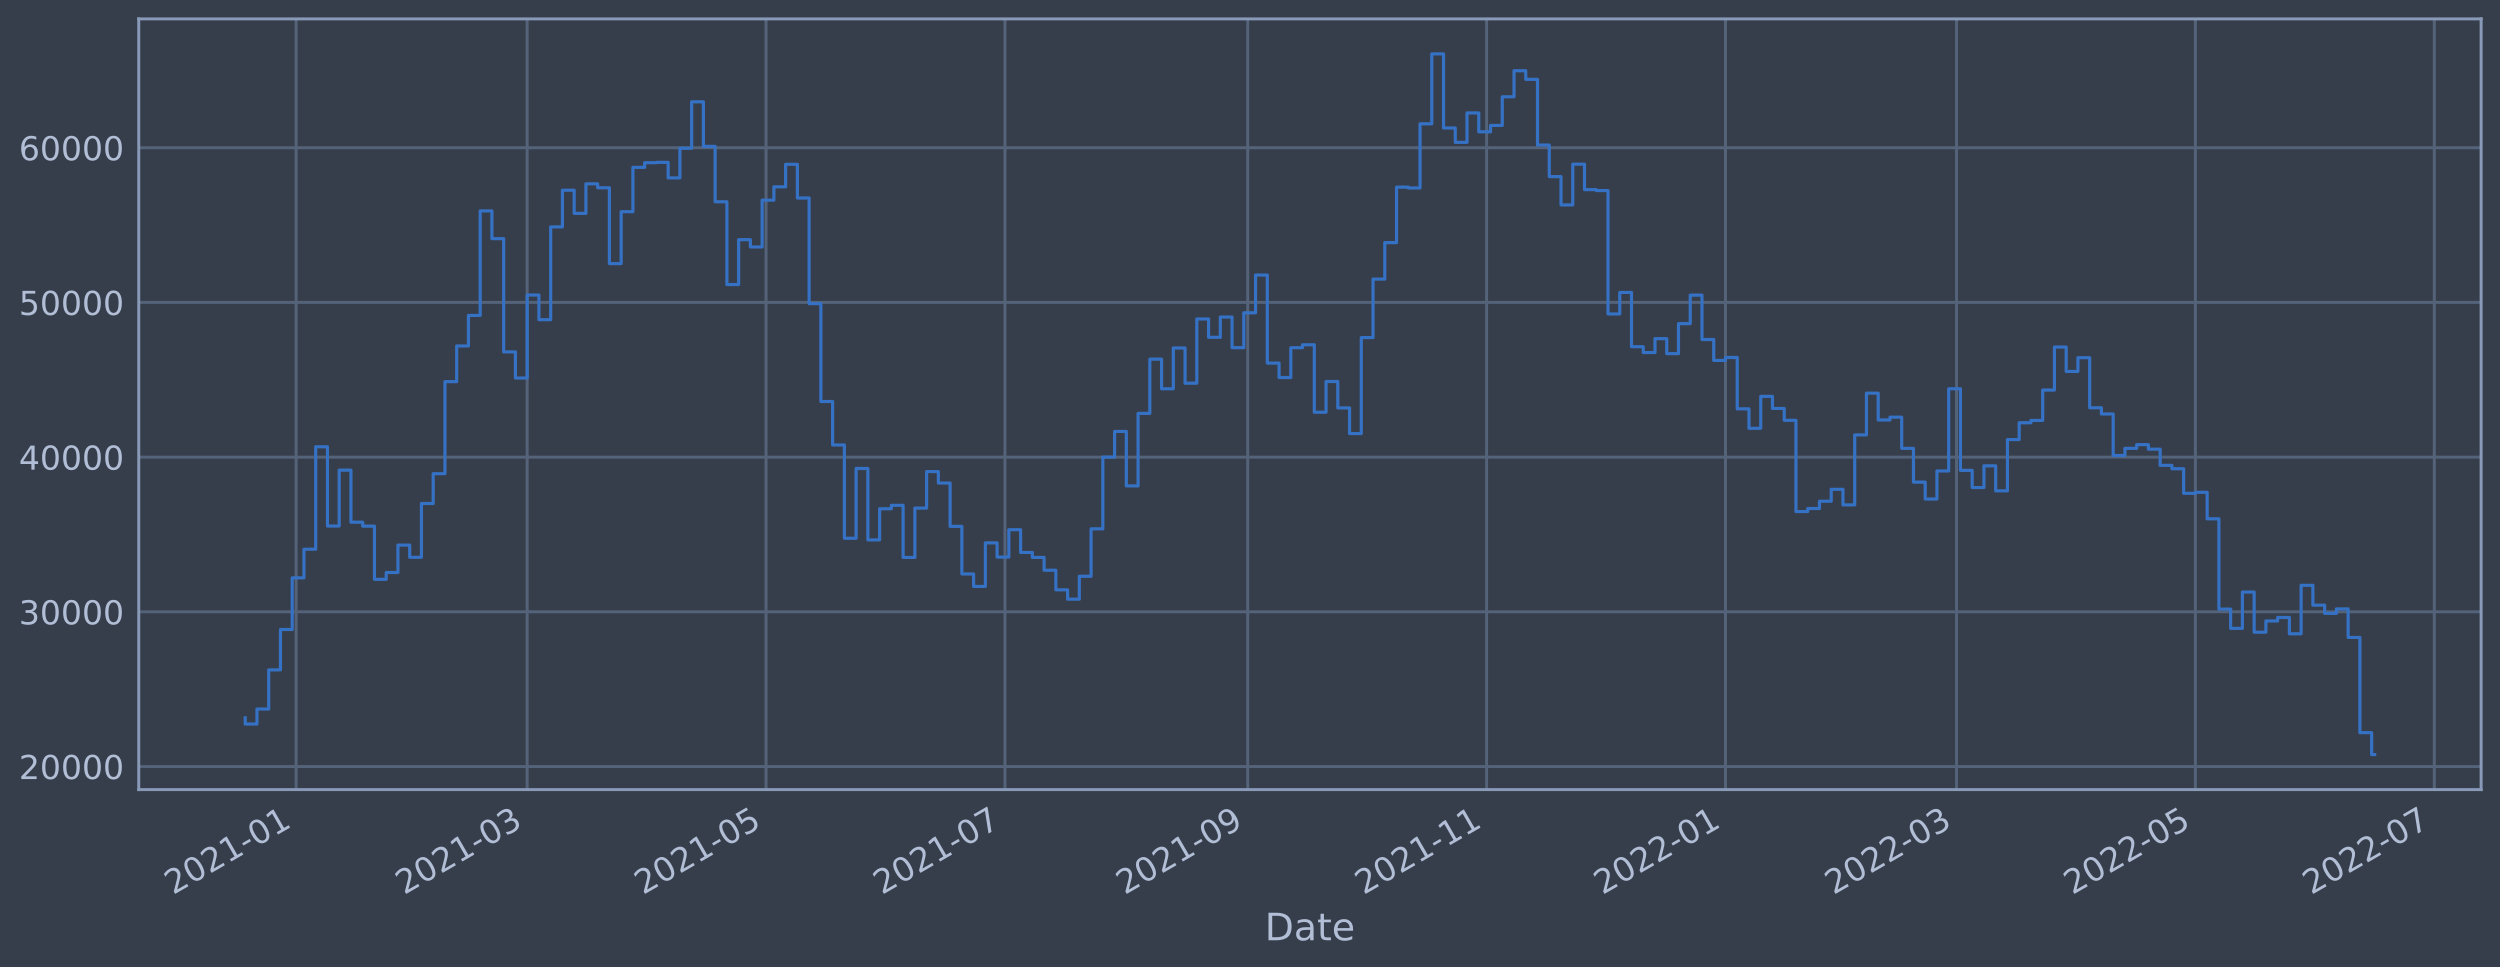
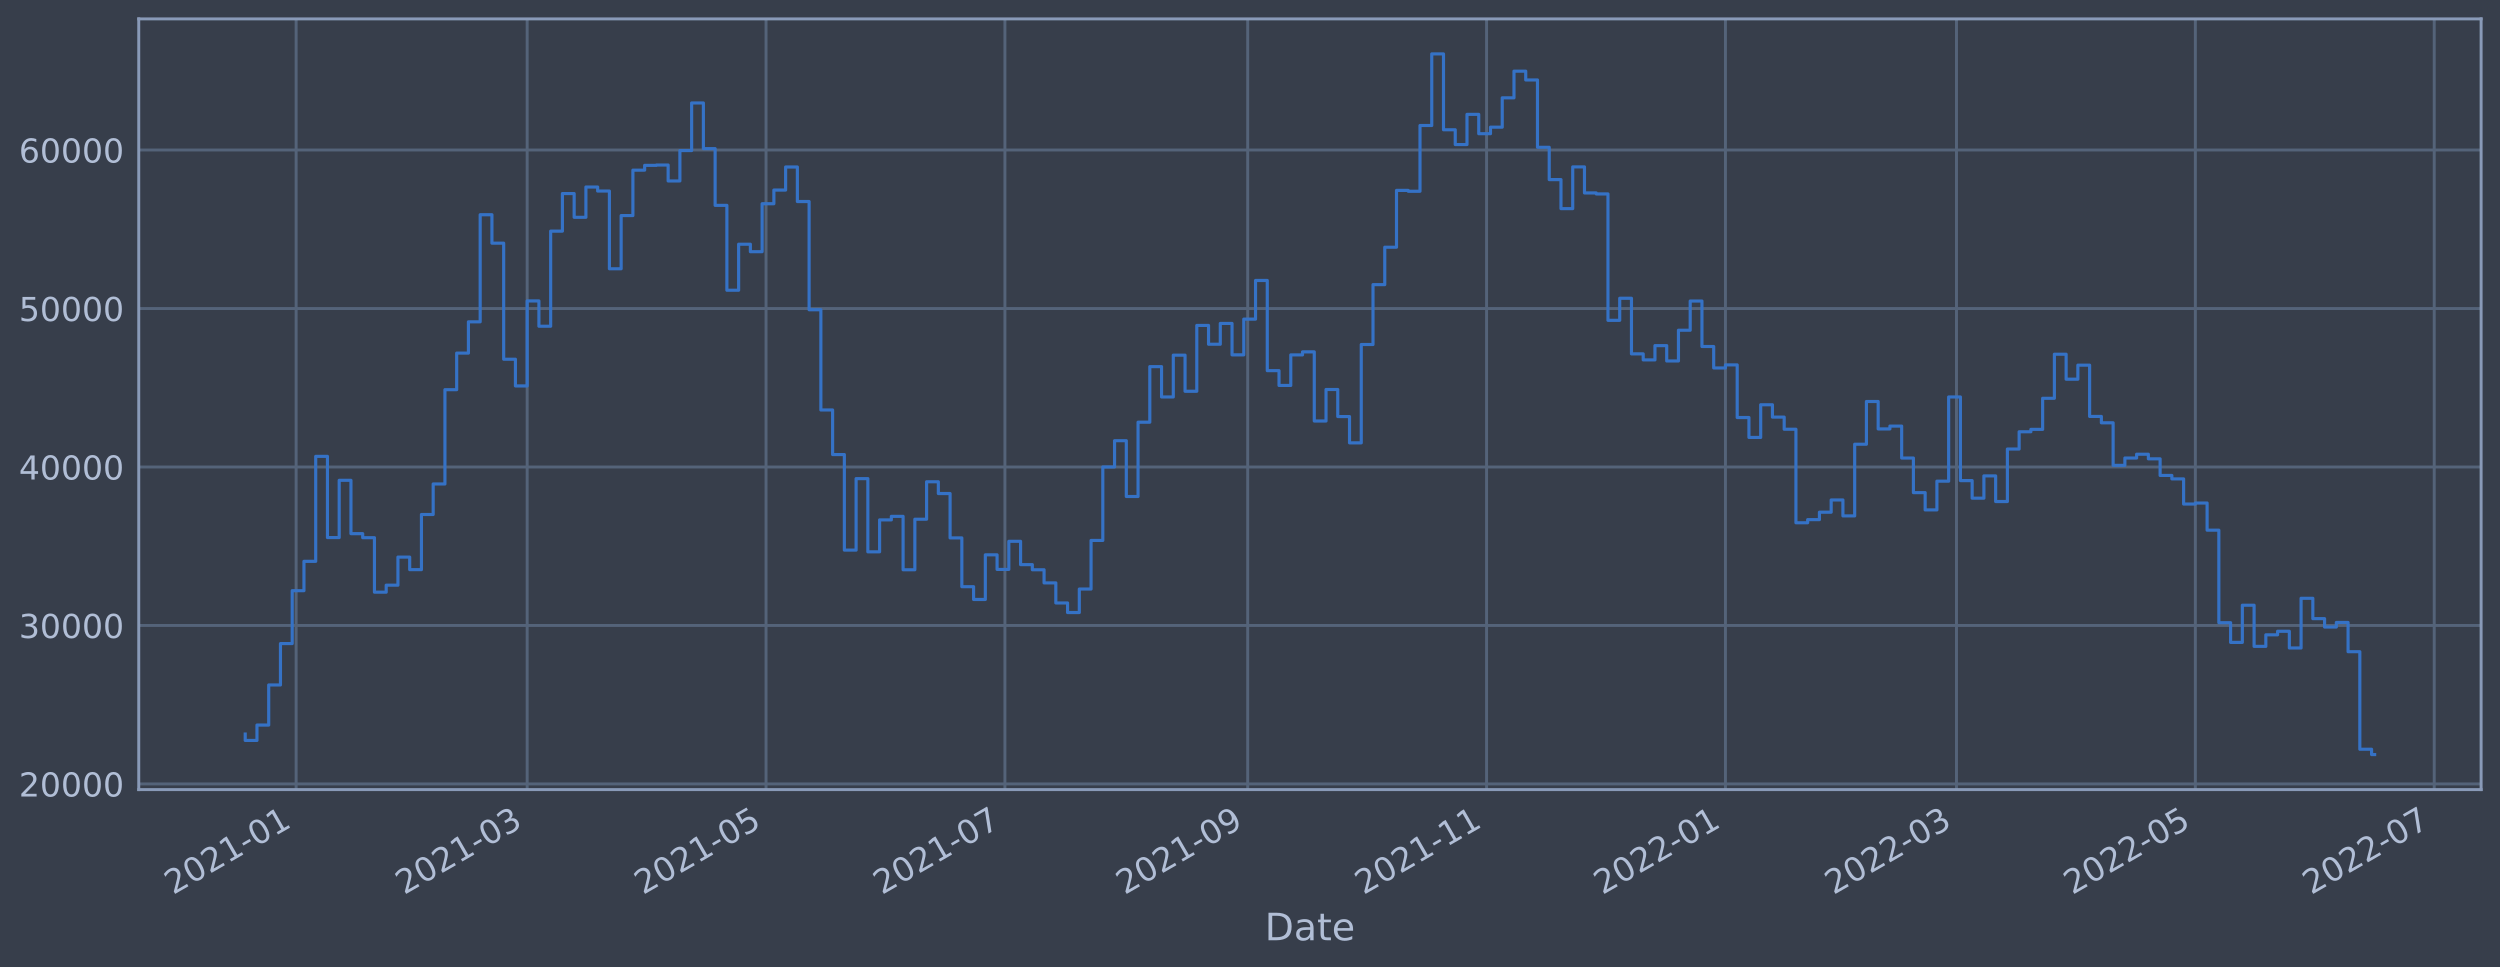
<svg xmlns="http://www.w3.org/2000/svg" xmlns:xlink="http://www.w3.org/1999/xlink" width="952.884pt" height="368.58pt" viewBox="0 0 952.884 368.58" version="1.1">
  <defs>
    <style type="text/css">*{stroke-linejoin: round; stroke-linecap: butt}</style>
  </defs>
  <g id="figure_1">
    <g id="patch_1">
      <path d="M 0 368.58  L 952.884 368.58  L 952.884 0  L 0 0  z " style="fill: #373e4b" />
    </g>
    <g id="axes_1">
      <g id="patch_2">
        <path d="M 52.884 300.96  L 945.684 300.96  L 945.684 7.2  L 52.884 7.2  z " style="fill: #373e4b" />
      </g>
      <g id="matplotlib.axis_1">
        <g id="xtick_1">
          <g id="line2d_1">
-             <path d="M 112.87 300.96  L 112.87 7.2  " clip-path="url(#pb65df1fe88)" style="fill: none; stroke: #546379; stroke-width: 1.12; stroke-linecap: square" />
+             <path d="M 112.869 300.96  L 112.869 7.2  " clip-path="url(#p4806a96d58)" style="fill: none; stroke: #546379; stroke-width: 1.12; stroke-linecap: square" />
          </g>
          <g id="line2d_2" />
          <g id="text_1">
-             <g style="fill: #b1bed6" transform="translate(65.96624 341.1745)rotate(-30)scale(0.126 -0.126)">
+             <g style="fill: #b1bed6" transform="translate(65.96574 341.1745)rotate(-30)scale(0.126 -0.126)">
              <defs>
                <path id="DejaVuSans-32" d="M 1228 531  L 3431 531  L 3431 0  L 469 0  L 469 531  Q 828 903 1448 1529  Q 2069 2156 2228 2338  Q 2531 2678 2651 2914  Q 2772 3150 2772 3378  Q 2772 3750 2511 3984  Q 2250 4219 1831 4219  Q 1534 4219 1204 4116  Q 875 4013 500 3803  L 500 4441  Q 881 4594 1212 4672  Q 1544 4750 1819 4750  Q 2544 4750 2975 4387  Q 3406 4025 3406 3419  Q 3406 3131 3298 2873  Q 3191 2616 2906 2266  Q 2828 2175 2409 1742  Q 1991 1309 1228 531  z " transform="scale(0.015625)" />
                <path id="DejaVuSans-30" d="M 2034 4250  Q 1547 4250 1301 3770  Q 1056 3291 1056 2328  Q 1056 1369 1301 889  Q 1547 409 2034 409  Q 2525 409 2770 889  Q 3016 1369 3016 2328  Q 3016 3291 2770 3770  Q 2525 4250 2034 4250  z M 2034 4750  Q 2819 4750 3233 4129  Q 3647 3509 3647 2328  Q 3647 1150 3233 529  Q 2819 -91 2034 -91  Q 1250 -91 836 529  Q 422 1150 422 2328  Q 422 3509 836 4129  Q 1250 4750 2034 4750  z " transform="scale(0.015625)" />
                <path id="DejaVuSans-31" d="M 794 531  L 1825 531  L 1825 4091  L 703 3866  L 703 4441  L 1819 4666  L 2450 4666  L 2450 531  L 3481 531  L 3481 0  L 794 0  L 794 531  z " transform="scale(0.015625)" />
                <path id="DejaVuSans-2d" d="M 313 2009  L 1997 2009  L 1997 1497  L 313 1497  L 313 2009  z " transform="scale(0.015625)" />
              </defs>
              <use xlink:href="#DejaVuSans-32" />
              <use xlink:href="#DejaVuSans-30" x="63.623" />
              <use xlink:href="#DejaVuSans-32" x="127.246" />
              <use xlink:href="#DejaVuSans-31" x="190.869" />
              <use xlink:href="#DejaVuSans-2d" x="254.492" />
              <use xlink:href="#DejaVuSans-30" x="290.576" />
              <use xlink:href="#DejaVuSans-31" x="354.199" />
            </g>
          </g>
        </g>
        <g id="xtick_2">
          <g id="line2d_3">
-             <path d="M 200.934 300.96  L 200.934 7.2  " clip-path="url(#pb65df1fe88)" style="fill: none; stroke: #546379; stroke-width: 1.12; stroke-linecap: square" />
+             <path d="M 200.931 300.96  L 200.931 7.2  " clip-path="url(#p4806a96d58)" style="fill: none; stroke: #546379; stroke-width: 1.12; stroke-linecap: square" />
          </g>
          <g id="line2d_4" />
          <g id="text_2">
-             <g style="fill: #b1bed6" transform="translate(154.0303 341.1745)rotate(-30)scale(0.126 -0.126)">
+             <g style="fill: #b1bed6" transform="translate(154.0276 341.1745)rotate(-30)scale(0.126 -0.126)">
              <defs>
                <path id="DejaVuSans-33" d="M 2597 2516  Q 3050 2419 3304 2112  Q 3559 1806 3559 1356  Q 3559 666 3084 287  Q 2609 -91 1734 -91  Q 1441 -91 1130 -33  Q 819 25 488 141  L 488 750  Q 750 597 1062 519  Q 1375 441 1716 441  Q 2309 441 2620 675  Q 2931 909 2931 1356  Q 2931 1769 2642 2001  Q 2353 2234 1838 2234  L 1294 2234  L 1294 2753  L 1863 2753  Q 2328 2753 2575 2939  Q 2822 3125 2822 3475  Q 2822 3834 2567 4026  Q 2313 4219 1838 4219  Q 1578 4219 1281 4162  Q 984 4106 628 3988  L 628 4550  Q 988 4650 1302 4700  Q 1616 4750 1894 4750  Q 2613 4750 3031 4423  Q 3450 4097 3450 3541  Q 3450 3153 3228 2886  Q 3006 2619 2597 2516  z " transform="scale(0.015625)" />
              </defs>
              <use xlink:href="#DejaVuSans-32" />
              <use xlink:href="#DejaVuSans-30" x="63.623" />
              <use xlink:href="#DejaVuSans-32" x="127.246" />
              <use xlink:href="#DejaVuSans-31" x="190.869" />
              <use xlink:href="#DejaVuSans-2d" x="254.492" />
              <use xlink:href="#DejaVuSans-30" x="290.576" />
              <use xlink:href="#DejaVuSans-33" x="354.199" />
            </g>
          </g>
        </g>
        <g id="xtick_3">
          <g id="line2d_5">
-             <path d="M 291.983 300.96  L 291.983 7.2  " clip-path="url(#pb65df1fe88)" style="fill: none; stroke: #546379; stroke-width: 1.12; stroke-linecap: square" />
+             <path d="M 291.978 300.96  L 291.978 7.2  " clip-path="url(#p4806a96d58)" style="fill: none; stroke: #546379; stroke-width: 1.12; stroke-linecap: square" />
          </g>
          <g id="line2d_6" />
          <g id="text_3">
-             <g style="fill: #b1bed6" transform="translate(245.0796 341.1745)rotate(-30)scale(0.126 -0.126)">
+             <g style="fill: #b1bed6" transform="translate(245.0745 341.1745)rotate(-30)scale(0.126 -0.126)">
              <defs>
                <path id="DejaVuSans-35" d="M 691 4666  L 3169 4666  L 3169 4134  L 1269 4134  L 1269 2991  Q 1406 3038 1543 3061  Q 1681 3084 1819 3084  Q 2600 3084 3056 2656  Q 3513 2228 3513 1497  Q 3513 744 3044 326  Q 2575 -91 1722 -91  Q 1428 -91 1123 -41  Q 819 9 494 109  L 494 744  Q 775 591 1075 516  Q 1375 441 1709 441  Q 2250 441 2565 725  Q 2881 1009 2881 1497  Q 2881 1984 2565 2268  Q 2250 2553 1709 2553  Q 1456 2553 1204 2497  Q 953 2441 691 2322  L 691 4666  z " transform="scale(0.015625)" />
              </defs>
              <use xlink:href="#DejaVuSans-32" />
              <use xlink:href="#DejaVuSans-30" x="63.623" />
              <use xlink:href="#DejaVuSans-32" x="127.246" />
              <use xlink:href="#DejaVuSans-31" x="190.869" />
              <use xlink:href="#DejaVuSans-2d" x="254.492" />
              <use xlink:href="#DejaVuSans-30" x="290.576" />
              <use xlink:href="#DejaVuSans-35" x="354.199" />
            </g>
          </g>
        </g>
        <g id="xtick_4">
          <g id="line2d_7">
-             <path d="M 383.032 300.96  L 383.032 7.2  " clip-path="url(#pb65df1fe88)" style="fill: none; stroke: #546379; stroke-width: 1.12; stroke-linecap: square" />
+             <path d="M 383.025 300.96  L 383.025 7.2  " clip-path="url(#p4806a96d58)" style="fill: none; stroke: #546379; stroke-width: 1.12; stroke-linecap: square" />
          </g>
          <g id="line2d_8" />
          <g id="text_4">
-             <g style="fill: #b1bed6" transform="translate(336.1289 341.1745)rotate(-30)scale(0.126 -0.126)">
+             <g style="fill: #b1bed6" transform="translate(336.1215 341.1745)rotate(-30)scale(0.126 -0.126)">
              <defs>
                <path id="DejaVuSans-37" d="M 525 4666  L 3525 4666  L 3525 4397  L 1831 0  L 1172 0  L 2766 4134  L 525 4134  L 525 4666  z " transform="scale(0.015625)" />
              </defs>
              <use xlink:href="#DejaVuSans-32" />
              <use xlink:href="#DejaVuSans-30" x="63.623" />
              <use xlink:href="#DejaVuSans-32" x="127.246" />
              <use xlink:href="#DejaVuSans-31" x="190.869" />
              <use xlink:href="#DejaVuSans-2d" x="254.492" />
              <use xlink:href="#DejaVuSans-30" x="290.576" />
              <use xlink:href="#DejaVuSans-37" x="354.199" />
            </g>
          </g>
        </g>
        <g id="xtick_5">
          <g id="line2d_9">
-             <path d="M 475.574 300.96  L 475.574 7.2  " clip-path="url(#pb65df1fe88)" style="fill: none; stroke: #546379; stroke-width: 1.12; stroke-linecap: square" />
+             <path d="M 475.564 300.96  L 475.564 7.2  " clip-path="url(#p4806a96d58)" style="fill: none; stroke: #546379; stroke-width: 1.12; stroke-linecap: square" />
          </g>
          <g id="line2d_10" />
          <g id="text_5">
-             <g style="fill: #b1bed6" transform="translate(428.6708 341.1745)rotate(-30)scale(0.126 -0.126)">
+             <g style="fill: #b1bed6" transform="translate(428.661 341.1745)rotate(-30)scale(0.126 -0.126)">
              <defs>
                <path id="DejaVuSans-39" d="M 703 97  L 703 672  Q 941 559 1184 500  Q 1428 441 1663 441  Q 2288 441 2617 861  Q 2947 1281 2994 2138  Q 2813 1869 2534 1725  Q 2256 1581 1919 1581  Q 1219 1581 811 2004  Q 403 2428 403 3163  Q 403 3881 828 4315  Q 1253 4750 1959 4750  Q 2769 4750 3195 4129  Q 3622 3509 3622 2328  Q 3622 1225 3098 567  Q 2575 -91 1691 -91  Q 1453 -91 1209 -44  Q 966 3 703 97  z M 1959 2075  Q 2384 2075 2632 2365  Q 2881 2656 2881 3163  Q 2881 3666 2632 3958  Q 2384 4250 1959 4250  Q 1534 4250 1286 3958  Q 1038 3666 1038 3163  Q 1038 2656 1286 2365  Q 1534 2075 1959 2075  z " transform="scale(0.015625)" />
              </defs>
              <use xlink:href="#DejaVuSans-32" />
              <use xlink:href="#DejaVuSans-30" x="63.623" />
              <use xlink:href="#DejaVuSans-32" x="127.246" />
              <use xlink:href="#DejaVuSans-31" x="190.869" />
              <use xlink:href="#DejaVuSans-2d" x="254.492" />
              <use xlink:href="#DejaVuSans-30" x="290.576" />
              <use xlink:href="#DejaVuSans-39" x="354.199" />
            </g>
          </g>
        </g>
        <g id="xtick_6">
          <g id="line2d_11">
-             <path d="M 566.623 300.96  L 566.623 7.2  " clip-path="url(#pb65df1fe88)" style="fill: none; stroke: #546379; stroke-width: 1.12; stroke-linecap: square" />
+             <path d="M 566.611 300.96  L 566.611 7.2  " clip-path="url(#p4806a96d58)" style="fill: none; stroke: #546379; stroke-width: 1.12; stroke-linecap: square" />
          </g>
          <g id="line2d_12" />
          <g id="text_6">
-             <g style="fill: #b1bed6" transform="translate(519.72 341.1745)rotate(-30)scale(0.126 -0.126)">
+             <g style="fill: #b1bed6" transform="translate(519.708 341.1745)rotate(-30)scale(0.126 -0.126)">
              <use xlink:href="#DejaVuSans-32" />
              <use xlink:href="#DejaVuSans-30" x="63.623" />
              <use xlink:href="#DejaVuSans-32" x="127.246" />
              <use xlink:href="#DejaVuSans-31" x="190.869" />
              <use xlink:href="#DejaVuSans-2d" x="254.492" />
              <use xlink:href="#DejaVuSans-31" x="290.576" />
              <use xlink:href="#DejaVuSans-31" x="354.199" />
            </g>
          </g>
        </g>
        <g id="xtick_7">
          <g id="line2d_13">
-             <path d="M 657.673 300.96  L 657.673 7.2  " clip-path="url(#pb65df1fe88)" style="fill: none; stroke: #546379; stroke-width: 1.12; stroke-linecap: square" />
+             <path d="M 657.658 300.96  L 657.658 7.2  " clip-path="url(#p4806a96d58)" style="fill: none; stroke: #546379; stroke-width: 1.12; stroke-linecap: square" />
          </g>
          <g id="line2d_14" />
          <g id="text_7">
-             <g style="fill: #b1bed6" transform="translate(610.7693 341.1745)rotate(-30)scale(0.126 -0.126)">
+             <g style="fill: #b1bed6" transform="translate(610.7549 341.1745)rotate(-30)scale(0.126 -0.126)">
              <use xlink:href="#DejaVuSans-32" />
              <use xlink:href="#DejaVuSans-30" x="63.623" />
              <use xlink:href="#DejaVuSans-32" x="127.246" />
              <use xlink:href="#DejaVuSans-32" x="190.869" />
              <use xlink:href="#DejaVuSans-2d" x="254.492" />
              <use xlink:href="#DejaVuSans-30" x="290.576" />
              <use xlink:href="#DejaVuSans-31" x="354.199" />
            </g>
          </g>
        </g>
        <g id="xtick_8">
          <g id="line2d_15">
-             <path d="M 745.737 300.96  L 745.737 7.2  " clip-path="url(#pb65df1fe88)" style="fill: none; stroke: #546379; stroke-width: 1.12; stroke-linecap: square" />
+             <path d="M 745.72 300.96  L 745.72 7.2  " clip-path="url(#p4806a96d58)" style="fill: none; stroke: #546379; stroke-width: 1.12; stroke-linecap: square" />
          </g>
          <g id="line2d_16" />
          <g id="text_8">
-             <g style="fill: #b1bed6" transform="translate(698.8334 341.1745)rotate(-30)scale(0.126 -0.126)">
+             <g style="fill: #b1bed6" transform="translate(698.8167 341.1745)rotate(-30)scale(0.126 -0.126)">
              <use xlink:href="#DejaVuSans-32" />
              <use xlink:href="#DejaVuSans-30" x="63.623" />
              <use xlink:href="#DejaVuSans-32" x="127.246" />
              <use xlink:href="#DejaVuSans-32" x="190.869" />
              <use xlink:href="#DejaVuSans-2d" x="254.492" />
              <use xlink:href="#DejaVuSans-30" x="290.576" />
              <use xlink:href="#DejaVuSans-33" x="354.199" />
            </g>
          </g>
        </g>
        <g id="xtick_9">
          <g id="line2d_17">
-             <path d="M 836.786 300.96  L 836.786 7.2  " clip-path="url(#pb65df1fe88)" style="fill: none; stroke: #546379; stroke-width: 1.12; stroke-linecap: square" />
+             <path d="M 836.767 300.96  L 836.767 7.2  " clip-path="url(#p4806a96d58)" style="fill: none; stroke: #546379; stroke-width: 1.12; stroke-linecap: square" />
          </g>
          <g id="line2d_18" />
          <g id="text_9">
-             <g style="fill: #b1bed6" transform="translate(789.8827 341.1745)rotate(-30)scale(0.126 -0.126)">
+             <g style="fill: #b1bed6" transform="translate(789.8637 341.1745)rotate(-30)scale(0.126 -0.126)">
              <use xlink:href="#DejaVuSans-32" />
              <use xlink:href="#DejaVuSans-30" x="63.623" />
              <use xlink:href="#DejaVuSans-32" x="127.246" />
              <use xlink:href="#DejaVuSans-32" x="190.869" />
              <use xlink:href="#DejaVuSans-2d" x="254.492" />
              <use xlink:href="#DejaVuSans-30" x="290.576" />
              <use xlink:href="#DejaVuSans-35" x="354.199" />
            </g>
          </g>
        </g>
        <g id="xtick_10">
          <g id="line2d_19">
-             <path d="M 927.835 300.96  L 927.835 7.2  " clip-path="url(#pb65df1fe88)" style="fill: none; stroke: #546379; stroke-width: 1.12; stroke-linecap: square" />
+             <path d="M 927.814 300.96  L 927.814 7.2  " clip-path="url(#p4806a96d58)" style="fill: none; stroke: #546379; stroke-width: 1.12; stroke-linecap: square" />
          </g>
          <g id="line2d_20" />
          <g id="text_10">
-             <g style="fill: #b1bed6" transform="translate(880.932 341.1745)rotate(-30)scale(0.126 -0.126)">
+             <g style="fill: #b1bed6" transform="translate(880.9106 341.1745)rotate(-30)scale(0.126 -0.126)">
              <use xlink:href="#DejaVuSans-32" />
              <use xlink:href="#DejaVuSans-30" x="63.623" />
              <use xlink:href="#DejaVuSans-32" x="127.246" />
              <use xlink:href="#DejaVuSans-32" x="190.869" />
              <use xlink:href="#DejaVuSans-2d" x="254.492" />
              <use xlink:href="#DejaVuSans-30" x="290.576" />
              <use xlink:href="#DejaVuSans-37" x="354.199" />
            </g>
          </g>
        </g>
        <g id="text_11">
          <g style="fill: #b1bed6" transform="translate(482.0746 358.3856)scale(0.144 -0.144)">
            <defs>
              <path id="DejaVuSans-44" d="M 1259 4147  L 1259 519  L 2022 519  Q 2988 519 3436 956  Q 3884 1394 3884 2338  Q 3884 3275 3436 3711  Q 2988 4147 2022 4147  L 1259 4147  z M 628 4666  L 1925 4666  Q 3281 4666 3915 4102  Q 4550 3538 4550 2338  Q 4550 1131 3912 565  Q 3275 0 1925 0  L 628 0  L 628 4666  z " transform="scale(0.015625)" />
              <path id="DejaVuSans-61" d="M 2194 1759  Q 1497 1759 1228 1600  Q 959 1441 959 1056  Q 959 750 1161 570  Q 1363 391 1709 391  Q 2188 391 2477 730  Q 2766 1069 2766 1631  L 2766 1759  L 2194 1759  z M 3341 1997  L 3341 0  L 2766 0  L 2766 531  Q 2569 213 2275 61  Q 1981 -91 1556 -91  Q 1019 -91 701 211  Q 384 513 384 1019  Q 384 1609 779 1909  Q 1175 2209 1959 2209  L 2766 2209  L 2766 2266  Q 2766 2663 2505 2880  Q 2244 3097 1772 3097  Q 1472 3097 1187 3025  Q 903 2953 641 2809  L 641 3341  Q 956 3463 1253 3523  Q 1550 3584 1831 3584  Q 2591 3584 2966 3190  Q 3341 2797 3341 1997  z " transform="scale(0.015625)" />
              <path id="DejaVuSans-74" d="M 1172 4494  L 1172 3500  L 2356 3500  L 2356 3053  L 1172 3053  L 1172 1153  Q 1172 725 1289 603  Q 1406 481 1766 481  L 2356 481  L 2356 0  L 1766 0  Q 1100 0 847 248  Q 594 497 594 1153  L 594 3053  L 172 3053  L 172 3500  L 594 3500  L 594 4494  L 1172 4494  z " transform="scale(0.015625)" />
              <path id="DejaVuSans-65" d="M 3597 1894  L 3597 1613  L 953 1613  Q 991 1019 1311 708  Q 1631 397 2203 397  Q 2534 397 2845 478  Q 3156 559 3463 722  L 3463 178  Q 3153 47 2828 -22  Q 2503 -91 2169 -91  Q 1331 -91 842 396  Q 353 884 353 1716  Q 353 2575 817 3079  Q 1281 3584 2069 3584  Q 2775 3584 3186 3129  Q 3597 2675 3597 1894  z M 3022 2063  Q 3016 2534 2758 2815  Q 2500 3097 2075 3097  Q 1594 3097 1305 2825  Q 1016 2553 972 2059  L 3022 2063  z " transform="scale(0.015625)" />
            </defs>
            <use xlink:href="#DejaVuSans-44" />
            <use xlink:href="#DejaVuSans-61" x="77.002" />
            <use xlink:href="#DejaVuSans-74" x="138.281" />
            <use xlink:href="#DejaVuSans-65" x="177.49" />
          </g>
        </g>
      </g>
      <g id="matplotlib.axis_2">
        <g id="ytick_1">
          <g id="line2d_21">
-             <path d="M 52.884 292.158  L 945.684 292.158  " clip-path="url(#pb65df1fe88)" style="fill: none; stroke: #546379; stroke-width: 1.12; stroke-linecap: square" />
+             <path d="M 52.884 298.806  L 945.684 298.806  " clip-path="url(#p4806a96d58)" style="fill: none; stroke: #546379; stroke-width: 1.12; stroke-linecap: square" />
          </g>
          <g id="line2d_22" />
          <g id="text_12">
-             <g style="fill: #b1bed6" transform="translate(7.2 296.9454)scale(0.126 -0.126)">
+             <g style="fill: #b1bed6" transform="translate(7.2 303.5932)scale(0.126 -0.126)">
              <use xlink:href="#DejaVuSans-32" />
              <use xlink:href="#DejaVuSans-30" x="63.623" />
              <use xlink:href="#DejaVuSans-30" x="127.246" />
              <use xlink:href="#DejaVuSans-30" x="190.869" />
              <use xlink:href="#DejaVuSans-30" x="254.492" />
            </g>
          </g>
        </g>
        <g id="ytick_2">
          <g id="line2d_23">
-             <path d="M 52.884 233.195  L 945.684 233.195  " clip-path="url(#pb65df1fe88)" style="fill: none; stroke: #546379; stroke-width: 1.12; stroke-linecap: square" />
+             <path d="M 52.884 238.4  L 945.684 238.4  " clip-path="url(#p4806a96d58)" style="fill: none; stroke: #546379; stroke-width: 1.12; stroke-linecap: square" />
          </g>
          <g id="line2d_24" />
          <g id="text_13">
-             <g style="fill: #b1bed6" transform="translate(7.2 237.9822)scale(0.126 -0.126)">
+             <g style="fill: #b1bed6" transform="translate(7.2 243.1868)scale(0.126 -0.126)">
              <use xlink:href="#DejaVuSans-33" />
              <use xlink:href="#DejaVuSans-30" x="63.623" />
              <use xlink:href="#DejaVuSans-30" x="127.246" />
              <use xlink:href="#DejaVuSans-30" x="190.869" />
              <use xlink:href="#DejaVuSans-30" x="254.492" />
            </g>
          </g>
        </g>
        <g id="ytick_3">
          <g id="line2d_25">
-             <path d="M 52.884 174.232  L 945.684 174.232  " clip-path="url(#pb65df1fe88)" style="fill: none; stroke: #546379; stroke-width: 1.12; stroke-linecap: square" />
+             <path d="M 52.884 177.993  L 945.684 177.993  " clip-path="url(#p4806a96d58)" style="fill: none; stroke: #546379; stroke-width: 1.12; stroke-linecap: square" />
          </g>
          <g id="line2d_26" />
          <g id="text_14">
-             <g style="fill: #b1bed6" transform="translate(7.2 179.0189)scale(0.126 -0.126)">
+             <g style="fill: #b1bed6" transform="translate(7.2 182.7803)scale(0.126 -0.126)">
              <defs>
                <path id="DejaVuSans-34" d="M 2419 4116  L 825 1625  L 2419 1625  L 2419 4116  z M 2253 4666  L 3047 4666  L 3047 1625  L 3713 1625  L 3713 1100  L 3047 1100  L 3047 0  L 2419 0  L 2419 1100  L 313 1100  L 313 1709  L 2253 4666  z " transform="scale(0.015625)" />
              </defs>
              <use xlink:href="#DejaVuSans-34" />
              <use xlink:href="#DejaVuSans-30" x="63.623" />
              <use xlink:href="#DejaVuSans-30" x="127.246" />
              <use xlink:href="#DejaVuSans-30" x="190.869" />
              <use xlink:href="#DejaVuSans-30" x="254.492" />
            </g>
          </g>
        </g>
        <g id="ytick_4">
          <g id="line2d_27">
-             <path d="M 52.884 115.269  L 945.684 115.269  " clip-path="url(#pb65df1fe88)" style="fill: none; stroke: #546379; stroke-width: 1.12; stroke-linecap: square" />
+             <path d="M 52.884 117.587  L 945.684 117.587  " clip-path="url(#p4806a96d58)" style="fill: none; stroke: #546379; stroke-width: 1.12; stroke-linecap: square" />
          </g>
          <g id="line2d_28" />
          <g id="text_15">
-             <g style="fill: #b1bed6" transform="translate(7.2 120.0557)scale(0.126 -0.126)">
+             <g style="fill: #b1bed6" transform="translate(7.2 122.3739)scale(0.126 -0.126)">
              <use xlink:href="#DejaVuSans-35" />
              <use xlink:href="#DejaVuSans-30" x="63.623" />
              <use xlink:href="#DejaVuSans-30" x="127.246" />
              <use xlink:href="#DejaVuSans-30" x="190.869" />
              <use xlink:href="#DejaVuSans-30" x="254.492" />
            </g>
          </g>
        </g>
        <g id="ytick_5">
          <g id="line2d_29">
-             <path d="M 52.884 56.305  L 945.684 56.305  " clip-path="url(#pb65df1fe88)" style="fill: none; stroke: #546379; stroke-width: 1.12; stroke-linecap: square" />
+             <path d="M 52.884 57.181  L 945.684 57.181  " clip-path="url(#p4806a96d58)" style="fill: none; stroke: #546379; stroke-width: 1.12; stroke-linecap: square" />
          </g>
          <g id="line2d_30" />
          <g id="text_16">
-             <g style="fill: #b1bed6" transform="translate(7.2 61.09245)scale(0.126 -0.126)">
+             <g style="fill: #b1bed6" transform="translate(7.2 61.96753)scale(0.126 -0.126)">
              <defs>
                <path id="DejaVuSans-36" d="M 2113 2584  Q 1688 2584 1439 2293  Q 1191 2003 1191 1497  Q 1191 994 1439 701  Q 1688 409 2113 409  Q 2538 409 2786 701  Q 3034 994 3034 1497  Q 3034 2003 2786 2293  Q 2538 2584 2113 2584  z M 3366 4563  L 3366 3988  Q 3128 4100 2886 4159  Q 2644 4219 2406 4219  Q 1781 4219 1451 3797  Q 1122 3375 1075 2522  Q 1259 2794 1537 2939  Q 1816 3084 2150 3084  Q 2853 3084 3261 2657  Q 3669 2231 3669 1497  Q 3669 778 3244 343  Q 2819 -91 2113 -91  Q 1303 -91 875 529  Q 447 1150 447 2328  Q 447 3434 972 4092  Q 1497 4750 2381 4750  Q 2619 4750 2861 4703  Q 3103 4656 3366 4563  z " transform="scale(0.015625)" />
              </defs>
              <use xlink:href="#DejaVuSans-36" />
              <use xlink:href="#DejaVuSans-30" x="63.623" />
              <use xlink:href="#DejaVuSans-30" x="127.246" />
              <use xlink:href="#DejaVuSans-30" x="190.869" />
              <use xlink:href="#DejaVuSans-30" x="254.492" />
            </g>
          </g>
        </g>
      </g>
      <g id="line2d_31">
-         <path d="M 93.466 273.58  L 93.466 275.97  L 97.943 275.97  L 97.943 270.25  L 102.421 270.25  L 102.421 255.327  L 106.899 255.327  L 106.899 239.937  L 111.377 239.937  L 111.377 220.25  L 115.855 220.25  L 115.855 209.335  L 120.333 209.335  L 120.333 170.28  L 124.81 170.28  L 124.81 200.5  L 129.288 200.5  L 129.288 179.194  L 133.766 179.194  L 133.766 199.038  L 138.244 199.038  L 138.244 200.536  L 142.722 200.536  L 142.722 220.814  L 147.2 220.814  L 147.2 218.208  L 151.677 218.208  L 151.677 207.757  L 156.155 207.757  L 156.155 212.423  L 160.633 212.423  L 160.633 191.909  L 165.111 191.909  L 165.111 180.552  L 169.589 180.552  L 169.589 145.469  L 174.067 145.469  L 174.067 131.866  L 178.544 131.866  L 178.544 120.221  L 183.022 120.221  L 183.022 80.383  L 187.5 80.383  L 187.5 90.956  L 191.978 90.956  L 191.978 134.134  L 196.456 134.134  L 196.456 144.079  L 200.934 144.079  L 200.934 112.452  L 205.411 112.452  L 205.411 121.863  L 209.889 121.863  L 209.889 86.486  L 214.367 86.486  L 214.367 72.501  L 218.845 72.501  L 218.845 81.337  L 223.323 81.337  L 223.323 70.068  L 227.801 70.068  L 227.801 71.57  L 232.278 71.57  L 232.278 100.479  L 236.756 100.479  L 236.756 80.693  L 241.234 80.693  L 241.234 63.793  L 245.712 63.793  L 245.712 62.017  L 250.19 62.017  L 250.19 61.883  L 254.668 61.883  L 254.668 67.812  L 259.145 67.812  L 259.145 56.513  L 263.623 56.513  L 263.623 38.799  L 268.101 38.799  L 268.101 55.792  L 272.579 55.792  L 272.579 76.896  L 277.057 76.896  L 277.057 108.469  L 281.535 108.469  L 281.535 91.349  L 286.012 91.349  L 286.012 94.135  L 290.49 94.135  L 290.49 76.291  L 294.968 76.291  L 294.968 71.204  L 299.446 71.204  L 299.446 62.622  L 303.924 62.622  L 303.924 75.468  L 308.402 75.468  L 308.402 115.726  L 312.879 115.726  L 312.879 153.027  L 317.357 153.027  L 317.357 169.607  L 321.835 169.607  L 321.835 205.161  L 326.313 205.161  L 326.313 178.56  L 330.791 178.56  L 330.791 205.791  L 335.269 205.791  L 335.269 193.91  L 339.746 193.91  L 339.746 192.596  L 344.224 192.596  L 344.224 212.47  L 348.702 212.47  L 348.702 193.663  L 353.18 193.663  L 353.18 179.734  L 357.658 179.734  L 357.658 184.109  L 362.136 184.109  L 362.136 200.623  L 366.613 200.623  L 366.613 218.763  L 371.091 218.763  L 371.091 223.522  L 375.569 223.522  L 375.569 206.917  L 380.047 206.917  L 380.047 212.341  L 384.525 212.341  L 384.525 201.89  L 389.003 201.89  L 389.003 210.559  L 393.48 210.559  L 393.48 212.466  L 397.958 212.466  L 397.958 217.354  L 402.436 217.354  L 402.436 224.815  L 406.914 224.815  L 406.914 228.384  L 411.392 228.384  L 411.392 219.646  L 415.87 219.646  L 415.87 201.56  L 420.347 201.56  L 420.347 174.217  L 424.825 174.217  L 424.825 164.45  L 429.303 164.45  L 429.303 185.211  L 433.781 185.211  L 433.781 157.569  L 438.259 157.569  L 438.259 136.888  L 442.737 136.888  L 442.737 148.183  L 447.214 148.183  L 447.214 132.625  L 451.692 132.625  L 451.692 146.06  L 456.17 146.06  L 456.17 121.566  L 460.648 121.566  L 460.648 128.567  L 465.126 128.567  L 465.126 120.83  L 469.604 120.83  L 469.604 132.517  L 474.081 132.517  L 474.081 119.225  L 478.559 119.225  L 478.559 104.838  L 483.037 104.838  L 483.037 138.392  L 487.515 138.392  L 487.515 143.897  L 491.993 143.897  L 491.993 132.532  L 496.471 132.532  L 496.471 131.403  L 500.948 131.403  L 500.948 157.123  L 505.426 157.123  L 505.426 145.405  L 509.904 145.405  L 509.904 155.466  L 514.382 155.466  L 514.382 165.255  L 518.86 165.255  L 518.86 128.67  L 523.338 128.67  L 523.338 106.39  L 527.815 106.39  L 527.815 92.466  L 532.293 92.466  L 532.293 71.329  L 536.771 71.329  L 536.771 71.649  L 541.249 71.649  L 541.249 47.188  L 545.727 47.188  L 545.727 20.553  L 550.205 20.553  L 550.205 48.774  L 554.682 48.774  L 554.682 54.27  L 559.16 54.27  L 559.16 43.044  L 563.638 43.044  L 563.638 50.235  L 568.116 50.235  L 568.116 47.804  L 572.594 47.804  L 572.594 36.888  L 577.072 36.888  L 577.072 26.961  L 581.549 26.961  L 581.549 30.238  L 586.027 30.238  L 586.027 55.29  L 590.505 55.29  L 590.505 67.314  L 594.983 67.314  L 594.983 78.113  L 599.461 78.113  L 599.461 62.582  L 603.939 62.582  L 603.939 72.271  L 608.416 72.271  L 608.416 72.64  L 612.894 72.64  L 612.894 119.668  L 617.372 119.668  L 617.372 111.463  L 621.85 111.463  L 621.85 132.147  L 626.328 132.147  L 626.328 134.39  L 630.806 134.39  L 630.806 129.076  L 635.283 129.076  L 635.283 134.79  L 639.761 134.79  L 639.761 123.356  L 644.239 123.356  L 644.239 112.492  L 648.717 112.492  L 648.717 129.412  L 653.195 129.412  L 653.195 137.382  L 657.673 137.382  L 657.673 136.248  L 662.15 136.248  L 662.15 155.832  L 666.628 155.832  L 666.628 163.239  L 671.106 163.239  L 671.106 151.083  L 675.584 151.083  L 675.584 155.679  L 680.062 155.679  L 680.062 160.19  L 684.54 160.19  L 684.54 194.982  L 689.017 194.982  L 689.017 193.815  L 693.495 193.815  L 693.495 191.055  L 697.973 191.055  L 697.973 186.504  L 702.451 186.504  L 702.451 192.436  L 706.929 192.436  L 706.929 165.768  L 711.407 165.768  L 711.407 149.861  L 715.884 149.861  L 715.884 160.073  L 720.362 160.073  L 720.362 159.014  L 724.84 159.014  L 724.84 170.896  L 729.318 170.896  L 729.318 183.77  L 733.796 183.77  L 733.796 190.202  L 738.274 190.202  L 738.274 179.516  L 742.751 179.516  L 742.751 148.177  L 747.229 148.177  L 747.229 179.295  L 751.707 179.295  L 751.707 185.833  L 756.185 185.833  L 756.185 177.546  L 760.663 177.546  L 760.663 187.084  L 765.141 187.084  L 765.141 167.551  L 769.618 167.551  L 769.618 161.128  L 774.096 161.128  L 774.096 160.242  L 778.574 160.242  L 778.574 148.675  L 783.052 148.675  L 783.052 132.274  L 787.53 132.274  L 787.53 141.571  L 792.008 141.571  L 792.008 136.345  L 796.485 136.345  L 796.485 155.422  L 800.963 155.422  L 800.963 157.795  L 805.441 157.795  L 805.441 173.629  L 809.919 173.629  L 809.919 170.893  L 814.397 170.893  L 814.397 169.481  L 818.875 169.481  L 818.875 171.201  L 823.352 171.201  L 823.352 177.383  L 827.83 177.383  L 827.83 178.658  L 832.308 178.658  L 832.308 188.022  L 836.786 188.022  L 836.786 187.633  L 841.264 187.633  L 841.264 197.74  L 845.742 197.74  L 845.742 232.159  L 850.219 232.159  L 850.219 239.497  L 854.697 239.497  L 854.697 225.663  L 859.175 225.663  L 859.175 240.973  L 863.653 240.973  L 863.653 236.674  L 868.131 236.674  L 868.131 235.35  L 872.609 235.35  L 872.609 241.574  L 877.086 241.574  L 877.086 223.08  L 881.564 223.08  L 881.564 230.66  L 886.042 230.66  L 886.042 233.777  L 890.52 233.777  L 890.52 232.079  L 894.998 232.079  L 894.998 242.956  L 899.476 242.956  L 899.476 279.25  L 903.953 279.25  L 903.953 287.607  L 905.102 287.607  L 905.102 287.607  " clip-path="url(#pb65df1fe88)" style="fill: none; stroke: #3572c6; stroke-width: 1.2; stroke-linecap: square" />
+         <path d="M 93.466 279.773  L 93.466 282.222  L 97.943 282.222  L 97.943 276.362  L 102.421 276.362  L 102.421 261.073  L 106.899 261.073  L 106.899 245.307  L 111.376 245.307  L 111.376 225.138  L 115.854 225.138  L 115.854 213.955  L 120.332 213.955  L 120.332 173.945  L 124.81 173.945  L 124.81 204.905  L 129.287 204.905  L 129.287 183.077  L 133.765 183.077  L 133.765 203.406  L 138.243 203.406  L 138.243 204.941  L 142.72 204.941  L 142.72 225.716  L 147.198 225.716  L 147.198 223.046  L 151.676 223.046  L 151.676 212.339  L 156.154 212.339  L 156.154 217.119  L 160.631 217.119  L 160.631 196.103  L 165.109 196.103  L 165.109 184.468  L 169.587 184.468  L 169.587 148.526  L 174.065 148.526  L 174.065 134.59  L 178.542 134.59  L 178.542 122.66  L 183.02 122.66  L 183.02 81.847  L 187.498 81.847  L 187.498 92.679  L 191.975 92.679  L 191.975 136.914  L 196.453 136.914  L 196.453 147.102  L 200.931 147.102  L 200.931 114.701  L 205.409 114.701  L 205.409 124.343  L 209.886 124.343  L 209.886 88.099  L 214.364 88.099  L 214.364 73.772  L 218.842 73.772  L 218.842 82.825  L 223.319 82.825  L 223.319 71.28  L 227.797 71.28  L 227.797 72.819  L 232.275 72.819  L 232.275 102.436  L 236.753 102.436  L 236.753 82.165  L 241.23 82.165  L 241.23 64.851  L 245.708 64.851  L 245.708 63.032  L 250.186 63.032  L 250.186 62.894  L 254.663 62.894  L 254.663 68.968  L 259.141 68.968  L 259.141 57.393  L 263.619 57.393  L 263.619 39.245  L 268.097 39.245  L 268.097 56.654  L 272.574 56.654  L 272.574 78.275  L 277.052 78.275  L 277.052 110.621  L 281.53 110.621  L 281.53 93.082  L 286.007 93.082  L 286.007 95.936  L 290.485 95.936  L 290.485 77.656  L 294.963 77.656  L 294.963 72.444  L 299.441 72.444  L 299.441 63.651  L 303.918 63.651  L 303.918 76.813  L 308.396 76.813  L 308.396 118.055  L 312.874 118.055  L 312.874 156.27  L 317.352 156.27  L 317.352 173.256  L 321.829 173.256  L 321.829 209.679  L 326.307 209.679  L 326.307 182.427  L 330.785 182.427  L 330.785 210.325  L 335.262 210.325  L 335.262 198.153  L 339.74 198.153  L 339.74 196.807  L 344.218 196.807  L 344.218 217.168  L 348.696 217.168  L 348.696 197.9  L 353.173 197.9  L 353.173 183.63  L 357.651 183.63  L 357.651 188.112  L 362.129 188.112  L 362.129 205.03  L 366.606 205.03  L 366.606 223.615  L 371.084 223.615  L 371.084 228.49  L 375.562 228.49  L 375.562 211.479  L 380.04 211.479  L 380.04 217.035  L 384.517 217.035  L 384.517 206.328  L 388.995 206.328  L 388.995 215.209  L 393.473 215.209  L 393.473 217.163  L 397.95 217.163  L 397.95 222.171  L 402.428 222.171  L 402.428 229.814  L 406.906 229.814  L 406.906 233.471  L 411.384 233.471  L 411.384 224.519  L 415.861 224.519  L 415.861 205.99  L 420.339 205.99  L 420.339 177.978  L 424.817 177.978  L 424.817 167.972  L 429.295 167.972  L 429.295 189.241  L 433.772 189.241  L 433.772 160.923  L 438.25 160.923  L 438.25 139.735  L 442.728 139.735  L 442.728 151.307  L 447.205 151.307  L 447.205 135.368  L 451.683 135.368  L 451.683 149.132  L 456.161 149.132  L 456.161 124.038  L 460.639 124.038  L 460.639 131.211  L 465.116 131.211  L 465.116 123.284  L 469.594 123.284  L 469.594 135.257  L 474.072 135.257  L 474.072 121.64  L 478.549 121.64  L 478.549 106.901  L 483.027 106.901  L 483.027 141.276  L 487.505 141.276  L 487.505 146.916  L 491.983 146.916  L 491.983 135.273  L 496.46 135.273  L 496.46 134.117  L 500.938 134.117  L 500.938 160.466  L 505.416 160.466  L 505.416 148.461  L 509.893 148.461  L 509.893 158.768  L 514.371 158.768  L 514.371 168.797  L 518.849 168.797  L 518.849 131.317  L 523.327 131.317  L 523.327 108.491  L 527.804 108.491  L 527.804 94.226  L 532.282 94.226  L 532.282 72.572  L 536.76 72.572  L 536.76 72.9  L 541.237 72.9  L 541.237 47.84  L 545.715 47.84  L 545.715 20.553  L 550.193 20.553  L 550.193 49.465  L 554.671 49.465  L 554.671 55.095  L 559.148 55.095  L 559.148 43.594  L 563.626 43.594  L 563.626 50.962  L 568.104 50.962  L 568.104 48.471  L 572.582 48.471  L 572.582 37.287  L 577.059 37.287  L 577.059 27.118  L 581.537 27.118  L 581.537 30.475  L 586.015 30.475  L 586.015 56.14  L 590.492 56.14  L 590.492 68.458  L 594.97 68.458  L 594.97 79.522  L 599.448 79.522  L 599.448 63.611  L 603.926 63.611  L 603.926 73.537  L 608.403 73.537  L 608.403 73.915  L 612.881 73.915  L 612.881 122.094  L 617.359 122.094  L 617.359 113.688  L 621.836 113.688  L 621.836 134.879  L 626.314 134.879  L 626.314 137.176  L 630.792 137.176  L 630.792 131.732  L 635.27 131.732  L 635.27 137.586  L 639.747 137.586  L 639.747 125.873  L 644.225 125.873  L 644.225 114.742  L 648.703 114.742  L 648.703 132.077  L 653.18 132.077  L 653.18 140.242  L 657.658 140.242  L 657.658 139.08  L 662.136 139.08  L 662.136 159.143  L 666.614 159.143  L 666.614 166.731  L 671.091 166.731  L 671.091 154.278  L 675.569 154.278  L 675.569 158.986  L 680.047 158.986  L 680.047 163.608  L 684.525 163.608  L 684.525 199.251  L 689.002 199.251  L 689.002 198.055  L 693.48 198.055  L 693.48 195.228  L 697.958 195.228  L 697.958 190.566  L 702.435 190.566  L 702.435 196.643  L 706.913 196.643  L 706.913 169.322  L 711.391 169.322  L 711.391 153.026  L 715.869 153.026  L 715.869 163.488  L 720.346 163.488  L 720.346 162.403  L 724.824 162.403  L 724.824 174.576  L 729.302 174.576  L 729.302 187.765  L 733.779 187.765  L 733.779 194.355  L 738.257 194.355  L 738.257 183.406  L 742.735 183.406  L 742.735 151.301  L 747.213 151.301  L 747.213 183.181  L 751.69 183.181  L 751.69 189.878  L 756.168 189.878  L 756.168 181.389  L 760.646 181.389  L 760.646 191.16  L 765.123 191.16  L 765.123 171.149  L 769.601 171.149  L 769.601 164.569  L 774.079 164.569  L 774.079 163.661  L 778.557 163.661  L 778.557 151.811  L 783.034 151.811  L 783.034 135.009  L 787.512 135.009  L 787.512 144.533  L 791.99 144.533  L 791.99 139.179  L 796.467 139.179  L 796.467 158.723  L 800.945 158.723  L 800.945 161.154  L 805.423 161.154  L 805.423 177.376  L 809.901 177.376  L 809.901 174.573  L 814.378 174.573  L 814.378 173.126  L 818.856 173.126  L 818.856 174.888  L 823.334 174.888  L 823.334 181.222  L 827.812 181.222  L 827.812 182.528  L 832.289 182.528  L 832.289 192.121  L 836.767 192.121  L 836.767 191.723  L 841.245 191.723  L 841.245 202.077  L 845.722 202.077  L 845.722 237.338  L 850.2 237.338  L 850.2 244.856  L 854.678 244.856  L 854.678 230.683  L 859.156 230.683  L 859.156 246.368  L 863.633 246.368  L 863.633 241.964  L 868.111 241.964  L 868.111 240.607  L 872.589 240.607  L 872.589 246.984  L 877.066 246.984  L 877.066 228.037  L 881.544 228.037  L 881.544 235.803  L 886.022 235.803  L 886.022 238.996  L 890.5 238.996  L 890.5 237.257  L 894.977 237.257  L 894.977 248.4  L 899.455 248.4  L 899.455 285.581  L 903.933 285.581  L 903.933 287.607  L 905.102 287.607  L 905.102 287.607  " clip-path="url(#p4806a96d58)" style="fill: none; stroke: #3572c6; stroke-width: 1.2; stroke-linecap: square" />
      </g>
      <g id="patch_3">
        <path d="M 52.884 300.96  L 52.884 7.2  " style="fill: none; stroke: #899ab8; stroke-width: 1.12; stroke-linejoin: miter; stroke-linecap: square" />
      </g>
      <g id="patch_4">
        <path d="M 945.684 300.96  L 945.684 7.2  " style="fill: none; stroke: #899ab8; stroke-width: 1.12; stroke-linejoin: miter; stroke-linecap: square" />
      </g>
      <g id="patch_5">
        <path d="M 52.884 300.96  L 945.684 300.96  " style="fill: none; stroke: #899ab8; stroke-width: 1.12; stroke-linejoin: miter; stroke-linecap: square" />
      </g>
      <g id="patch_6">
        <path d="M 52.884 7.2  L 945.684 7.2  " style="fill: none; stroke: #899ab8; stroke-width: 1.12; stroke-linejoin: miter; stroke-linecap: square" />
      </g>
    </g>
  </g>
  <defs>
-     <clipPath id="pb65df1fe88">
+     <clipPath id="p4806a96d58">
      <rect x="52.884" y="7.2" width="892.8" height="293.76" />
    </clipPath>
  </defs>
</svg>
